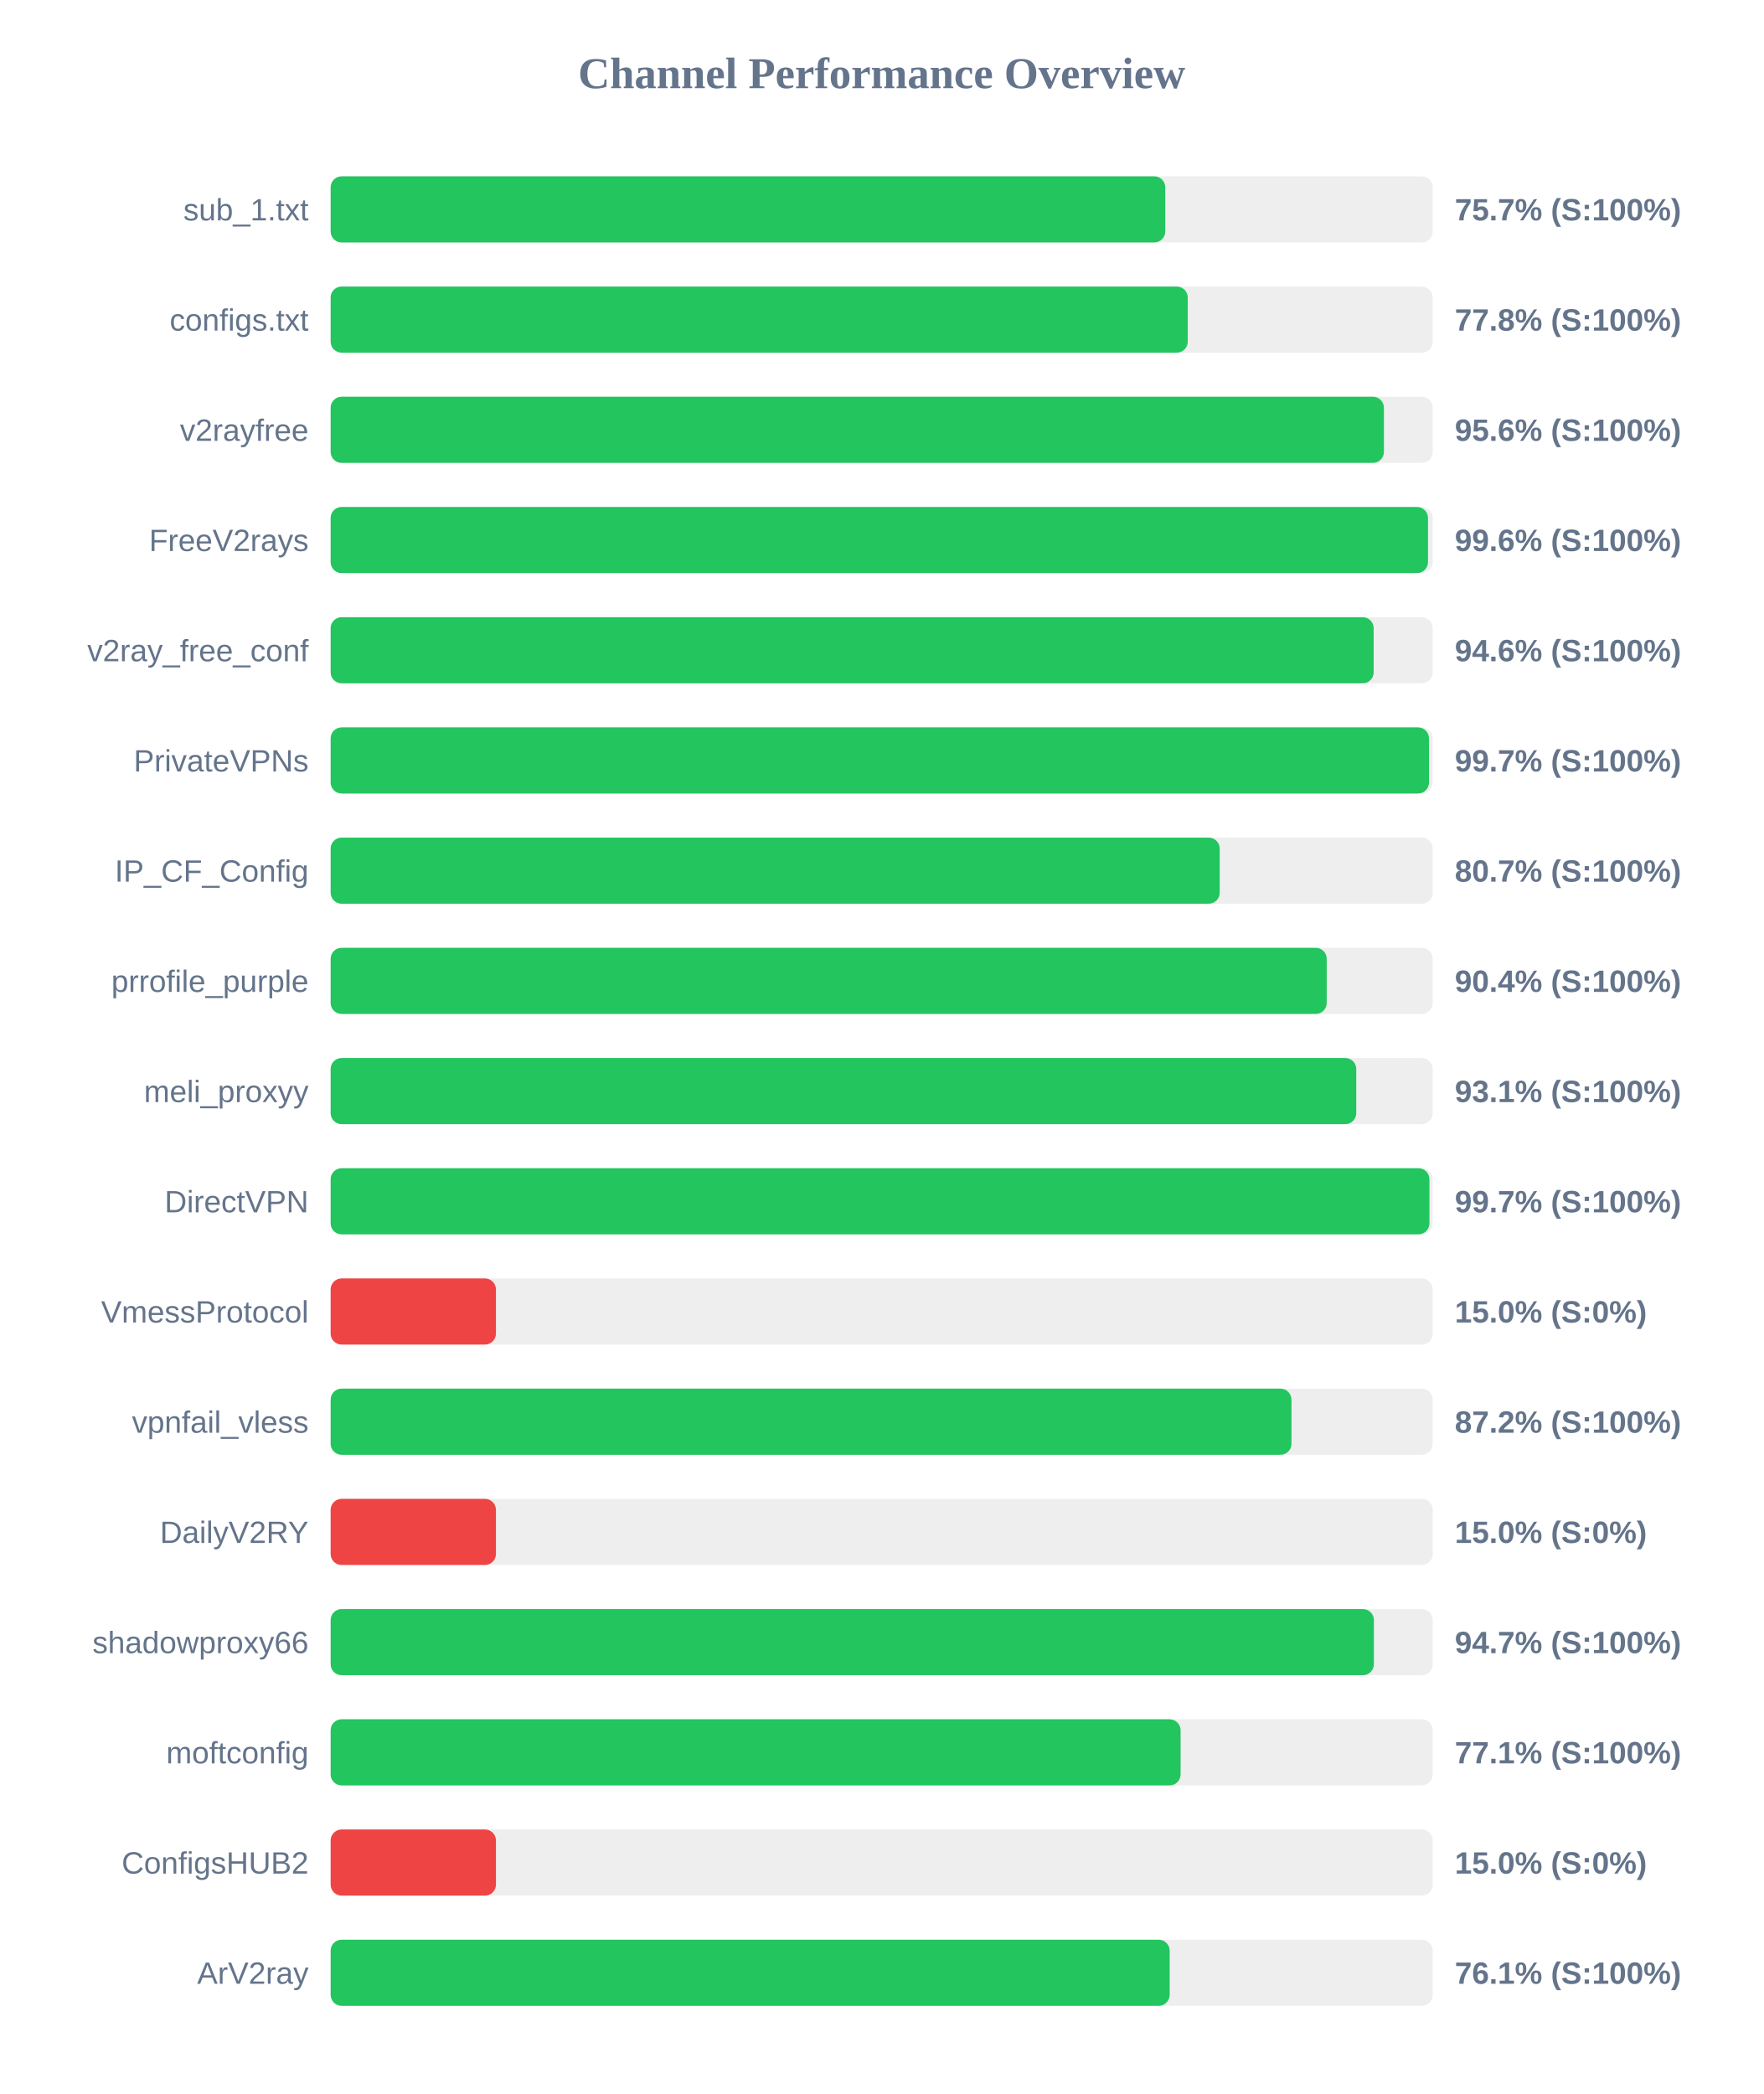
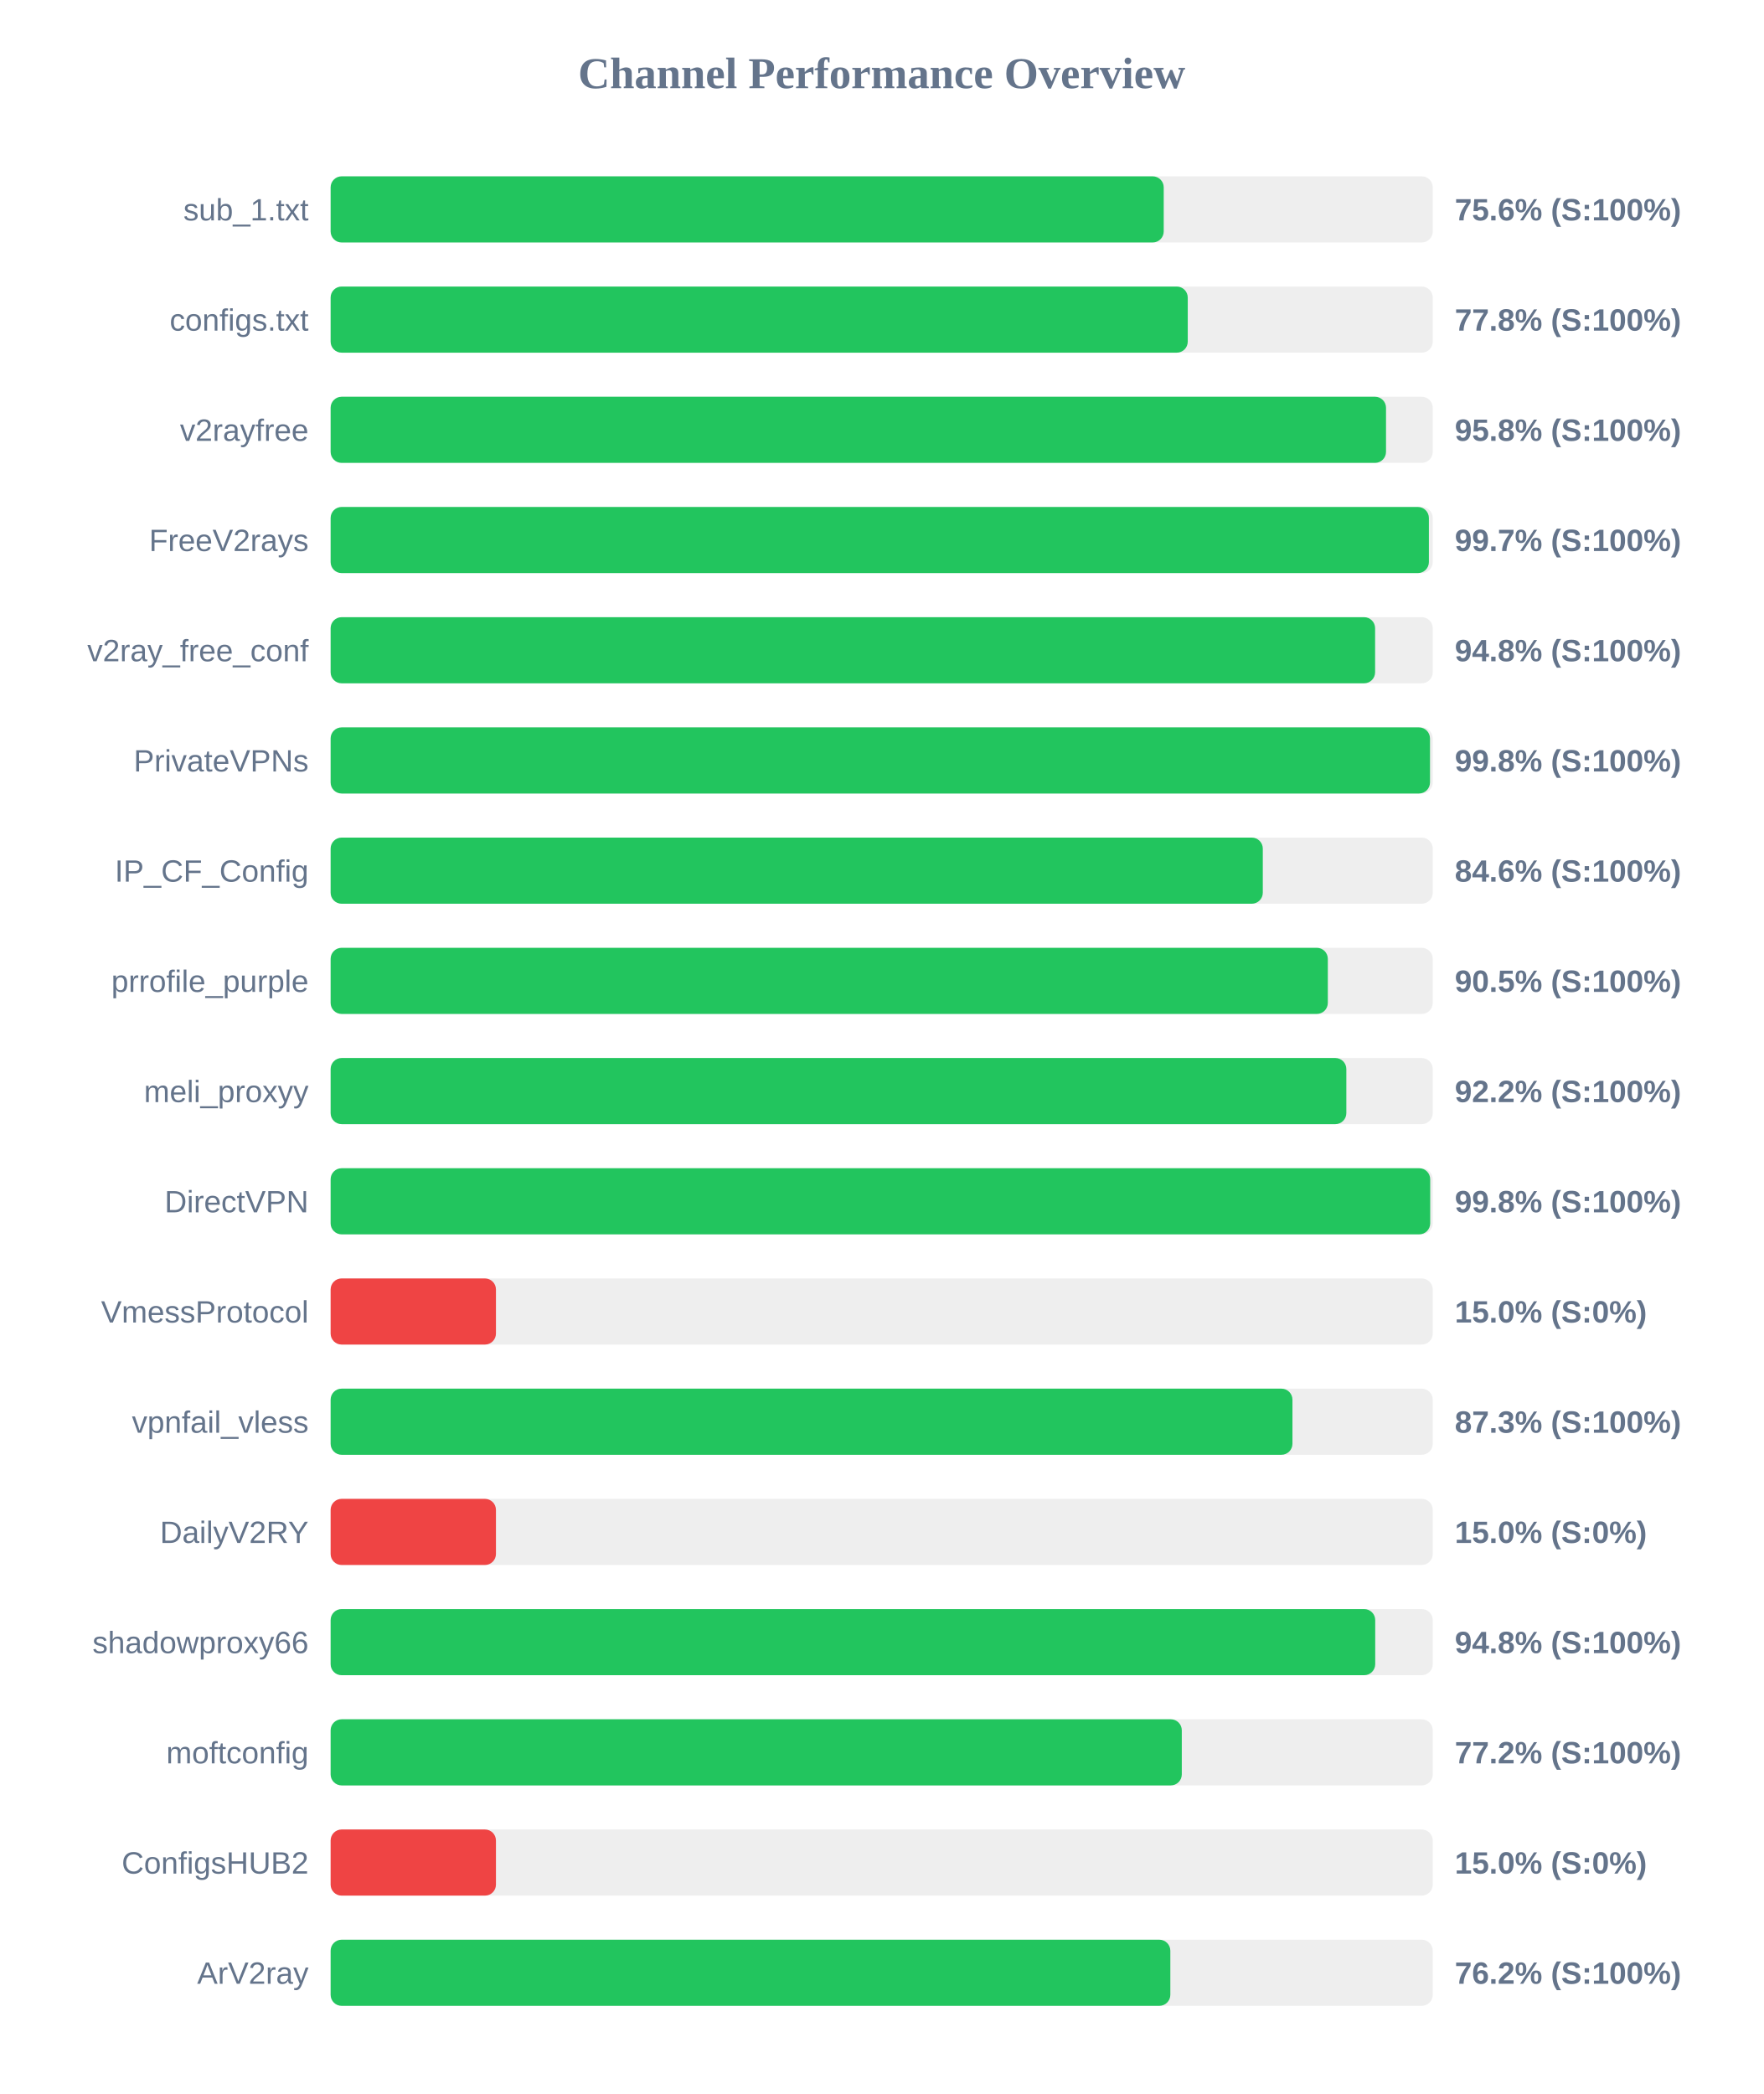
<svg xmlns="http://www.w3.org/2000/svg" width="800" height="950" version="1.1">
  <style>
        .row { font: 14px Arial; fill: #64748b; }
        .score { font: bold 14px Arial; fill: #64748b; }
    </style>
  <text x="400" y="40" text-anchor="middle" font-size="20px" font-weight="bold" fill="#64748b">Channel Performance Overview</text>
  <rect x="150" y="80" width="500" height="30" fill="#eee" rx="5" />
-   <rect x="150" y="80" width="378.65" height="30" fill="#22c55e" rx="5" />
+   <rect x="150" y="80" width="377.95" height="30" fill="#22c55e" rx="5" />
  <text x="140" y="100" text-anchor="end" class="row">sub_1.txt</text>
-   <text x="660" y="100" text-anchor="start" class="score">75.7% (S:100%)</text>
+   <text x="660" y="100" text-anchor="start" class="score">75.6% (S:100%)</text>
  <rect x="150" y="130" width="500" height="30" fill="#eee" rx="5" />
  <rect x="150" y="130" width="388.85" height="30" fill="#22c55e" rx="5" />
  <text x="140" y="150" text-anchor="end" class="row">configs.txt</text>
  <text x="660" y="150" text-anchor="start" class="score">77.8% (S:100%)</text>
  <rect x="150" y="180" width="500" height="30" fill="#eee" rx="5" />
-   <rect x="150" y="180" width="477.85" height="30" fill="#22c55e" rx="5" />
+   <rect x="150" y="180" width="478.8" height="30" fill="#22c55e" rx="5" />
  <text x="140" y="200" text-anchor="end" class="row">v2rayfree</text>
-   <text x="660" y="200" text-anchor="start" class="score">95.6% (S:100%)</text>
+   <text x="660" y="200" text-anchor="start" class="score">95.8% (S:100%)</text>
  <rect x="150" y="230" width="500" height="30" fill="#eee" rx="5" />
-   <rect x="150" y="230" width="497.85" height="30" fill="#22c55e" rx="5" />
+   <rect x="150" y="230" width="498.25" height="30" fill="#22c55e" rx="5" />
  <text x="140" y="250" text-anchor="end" class="row">FreeV2rays</text>
-   <text x="660" y="250" text-anchor="start" class="score">99.6% (S:100%)</text>
+   <text x="660" y="250" text-anchor="start" class="score">99.7% (S:100%)</text>
  <rect x="150" y="280" width="500" height="30" fill="#eee" rx="5" />
-   <rect x="150" y="280" width="473.2" height="30" fill="#22c55e" rx="5" />
+   <rect x="150" y="280" width="473.85" height="30" fill="#22c55e" rx="5" />
  <text x="140" y="300" text-anchor="end" class="row">v2ray_free_conf</text>
-   <text x="660" y="300" text-anchor="start" class="score">94.6% (S:100%)</text>
+   <text x="660" y="300" text-anchor="start" class="score">94.8% (S:100%)</text>
  <rect x="150" y="330" width="500" height="30" fill="#eee" rx="5" />
-   <rect x="150" y="330" width="498.3" height="30" fill="#22c55e" rx="5" />
+   <rect x="150" y="330" width="498.75" height="30" fill="#22c55e" rx="5" />
  <text x="140" y="350" text-anchor="end" class="row">PrivateVPNs</text>
-   <text x="660" y="350" text-anchor="start" class="score">99.7% (S:100%)</text>
+   <text x="660" y="350" text-anchor="start" class="score">99.8% (S:100%)</text>
  <rect x="150" y="380" width="500" height="30" fill="#eee" rx="5" />
-   <rect x="150" y="380" width="403.35" height="30" fill="#22c55e" rx="5" />
+   <rect x="150" y="380" width="422.9" height="30" fill="#22c55e" rx="5" />
  <text x="140" y="400" text-anchor="end" class="row">IP_CF_Config</text>
-   <text x="660" y="400" text-anchor="start" class="score">80.7% (S:100%)</text>
+   <text x="660" y="400" text-anchor="start" class="score">84.6% (S:100%)</text>
  <rect x="150" y="430" width="500" height="30" fill="#eee" rx="5" />
-   <rect x="150" y="430" width="451.9" height="30" fill="#22c55e" rx="5" />
+   <rect x="150" y="430" width="452.4" height="30" fill="#22c55e" rx="5" />
  <text x="140" y="450" text-anchor="end" class="row">prrofile_purple</text>
-   <text x="660" y="450" text-anchor="start" class="score">90.4% (S:100%)</text>
+   <text x="660" y="450" text-anchor="start" class="score">90.5% (S:100%)</text>
  <rect x="150" y="480" width="500" height="30" fill="#eee" rx="5" />
-   <rect x="150" y="480" width="465.3" height="30" fill="#22c55e" rx="5" />
+   <rect x="150" y="480" width="460.8" height="30" fill="#22c55e" rx="5" />
  <text x="140" y="500" text-anchor="end" class="row">meli_proxyy</text>
-   <text x="660" y="500" text-anchor="start" class="score">93.1% (S:100%)</text>
+   <text x="660" y="500" text-anchor="start" class="score">92.2% (S:100%)</text>
  <rect x="150" y="530" width="500" height="30" fill="#eee" rx="5" />
-   <rect x="150" y="530" width="498.5" height="30" fill="#22c55e" rx="5" />
+   <rect x="150" y="530" width="498.85" height="30" fill="#22c55e" rx="5" />
  <text x="140" y="550" text-anchor="end" class="row">DirectVPN</text>
-   <text x="660" y="550" text-anchor="start" class="score">99.7% (S:100%)</text>
+   <text x="660" y="550" text-anchor="start" class="score">99.8% (S:100%)</text>
  <rect x="150" y="580" width="500" height="30" fill="#eee" rx="5" />
  <rect x="150" y="580" width="75.0" height="30" fill="#ef4444" rx="5" />
  <text x="140" y="600" text-anchor="end" class="row">VmessProtocol</text>
  <text x="660" y="600" text-anchor="start" class="score">15.0% (S:0%)</text>
  <rect x="150" y="630" width="500" height="30" fill="#eee" rx="5" />
-   <rect x="150" y="630" width="435.9" height="30" fill="#22c55e" rx="5" />
+   <rect x="150" y="630" width="436.35" height="30" fill="#22c55e" rx="5" />
  <text x="140" y="650" text-anchor="end" class="row">vpnfail_vless</text>
-   <text x="660" y="650" text-anchor="start" class="score">87.2% (S:100%)</text>
+   <text x="660" y="650" text-anchor="start" class="score">87.3% (S:100%)</text>
  <rect x="150" y="680" width="500" height="30" fill="#eee" rx="5" />
  <rect x="150" y="680" width="75.0" height="30" fill="#ef4444" rx="5" />
  <text x="140" y="700" text-anchor="end" class="row">DailyV2RY</text>
  <text x="660" y="700" text-anchor="start" class="score">15.0% (S:0%)</text>
  <rect x="150" y="730" width="500" height="30" fill="#eee" rx="5" />
-   <rect x="150" y="730" width="473.3" height="30" fill="#22c55e" rx="5" />
+   <rect x="150" y="730" width="473.9" height="30" fill="#22c55e" rx="5" />
  <text x="140" y="750" text-anchor="end" class="row">shadowproxy66</text>
-   <text x="660" y="750" text-anchor="start" class="score">94.7% (S:100%)</text>
+   <text x="660" y="750" text-anchor="start" class="score">94.8% (S:100%)</text>
  <rect x="150" y="780" width="500" height="30" fill="#eee" rx="5" />
-   <rect x="150" y="780" width="385.6" height="30" fill="#22c55e" rx="5" />
+   <rect x="150" y="780" width="386.15" height="30" fill="#22c55e" rx="5" />
  <text x="140" y="800" text-anchor="end" class="row">moftconfig</text>
-   <text x="660" y="800" text-anchor="start" class="score">77.1% (S:100%)</text>
+   <text x="660" y="800" text-anchor="start" class="score">77.2% (S:100%)</text>
  <rect x="150" y="830" width="500" height="30" fill="#eee" rx="5" />
  <rect x="150" y="830" width="75.0" height="30" fill="#ef4444" rx="5" />
  <text x="140" y="850" text-anchor="end" class="row">ConfigsHUB2</text>
  <text x="660" y="850" text-anchor="start" class="score">15.0% (S:0%)</text>
  <rect x="150" y="880" width="500" height="30" fill="#eee" rx="5" />
-   <rect x="150" y="880" width="380.65" height="30" fill="#22c55e" rx="5" />
+   <rect x="150" y="880" width="380.95" height="30" fill="#22c55e" rx="5" />
  <text x="140" y="900" text-anchor="end" class="row">ArV2ray</text>
-   <text x="660" y="900" text-anchor="start" class="score">76.1% (S:100%)</text>
+   <text x="660" y="900" text-anchor="start" class="score">76.2% (S:100%)</text>
</svg>
